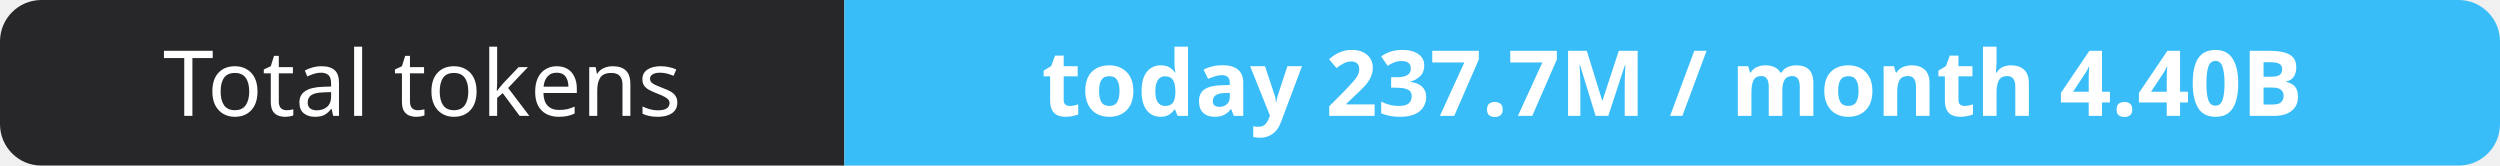
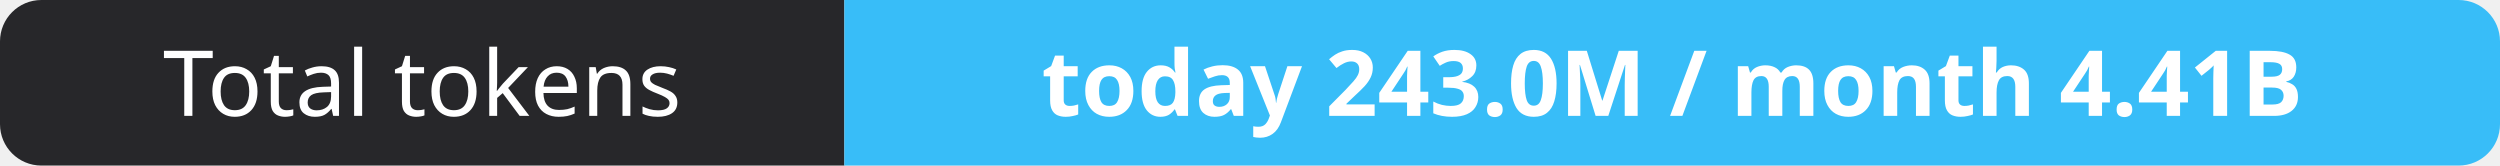
- <svg xmlns="http://www.w3.org/2000/svg" width="302" height="20" role="img" aria-label="Total tokens: today 237.7M / month 4.40B">
+ <svg xmlns="http://www.w3.org/2000/svg" width="302" height="20" role="img" aria-label="Total tokens: today 243.0M / month 4.41B">
  <clipPath id="r">
    <rect width="302" height="20" rx="5" fill="#fff" />
  </clipPath>
  <g clip-path="url(#r)">
    <rect width="102" height="20" fill="#27272a" />
    <rect x="102" width="200" height="20" fill="#38bdf8" />
  </g>
  <g fill="#fff" text-anchor="middle" font-family="Verdana,Geneva,sans-serif" font-size="11">
    <text x="51.0" y="14">Total tokens</text>
-     <text x="202.0" y="14" font-weight="700">today 237.7M / month 4.40B</text>
+     <text x="202.0" y="14" font-weight="700">today 243.0M / month 4.41B</text>
  </g>
</svg>
